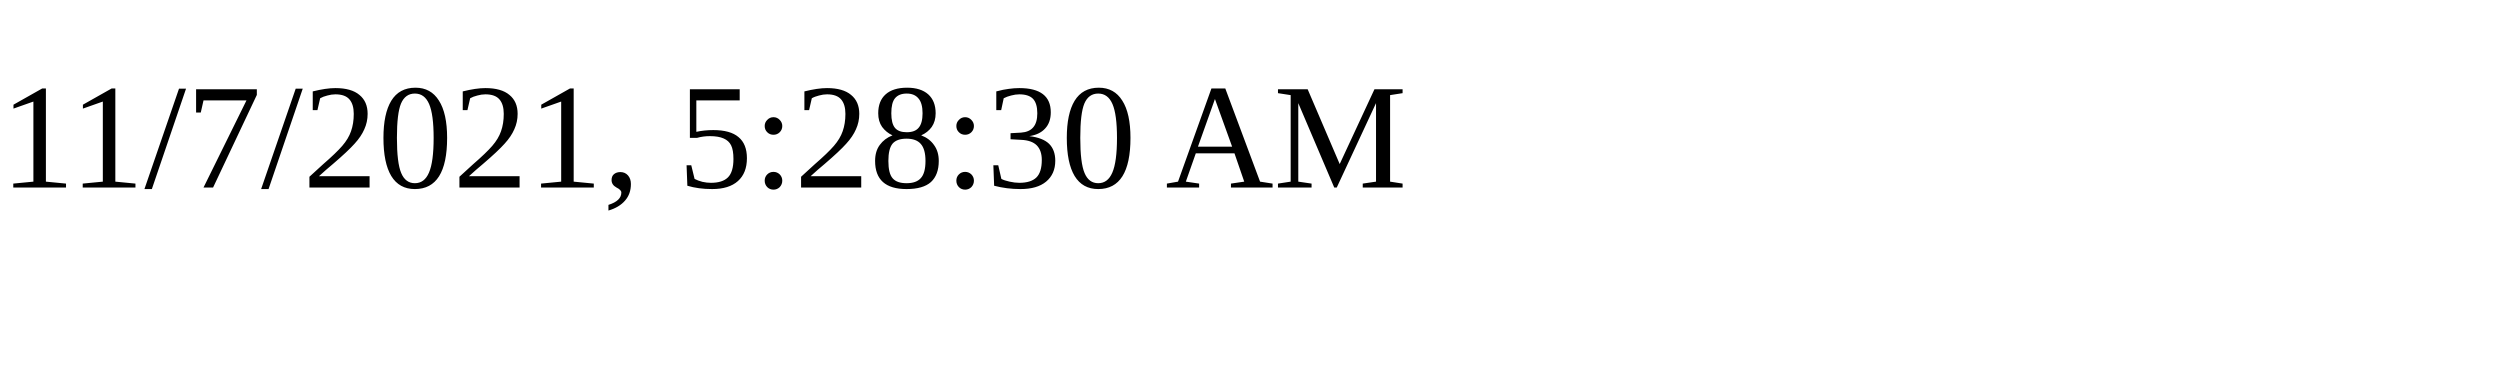
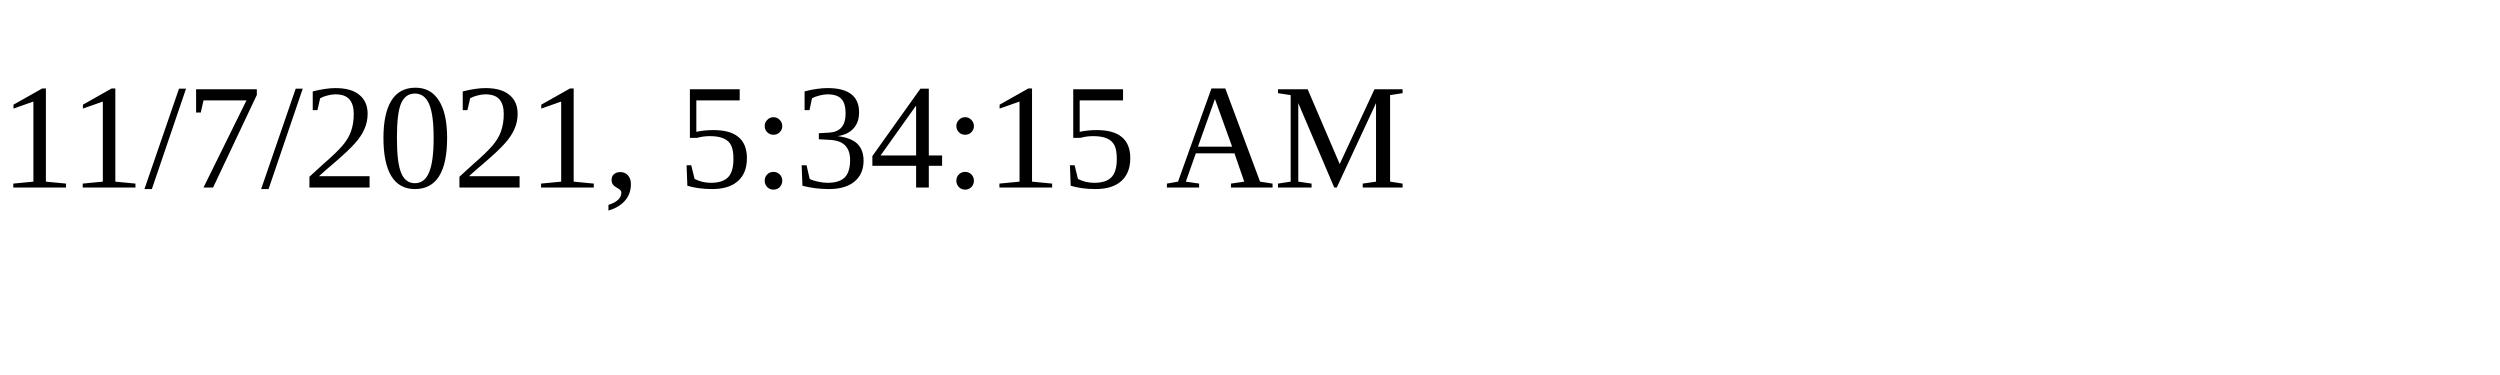
<svg xmlns="http://www.w3.org/2000/svg" height="30" width="200">
-   <text x="0" y="15">11/7/2021, 5:28:30 AM</text>
+   <text x="0" y="15">11/7/2021, 5:34:15 AM</text>
</svg>
